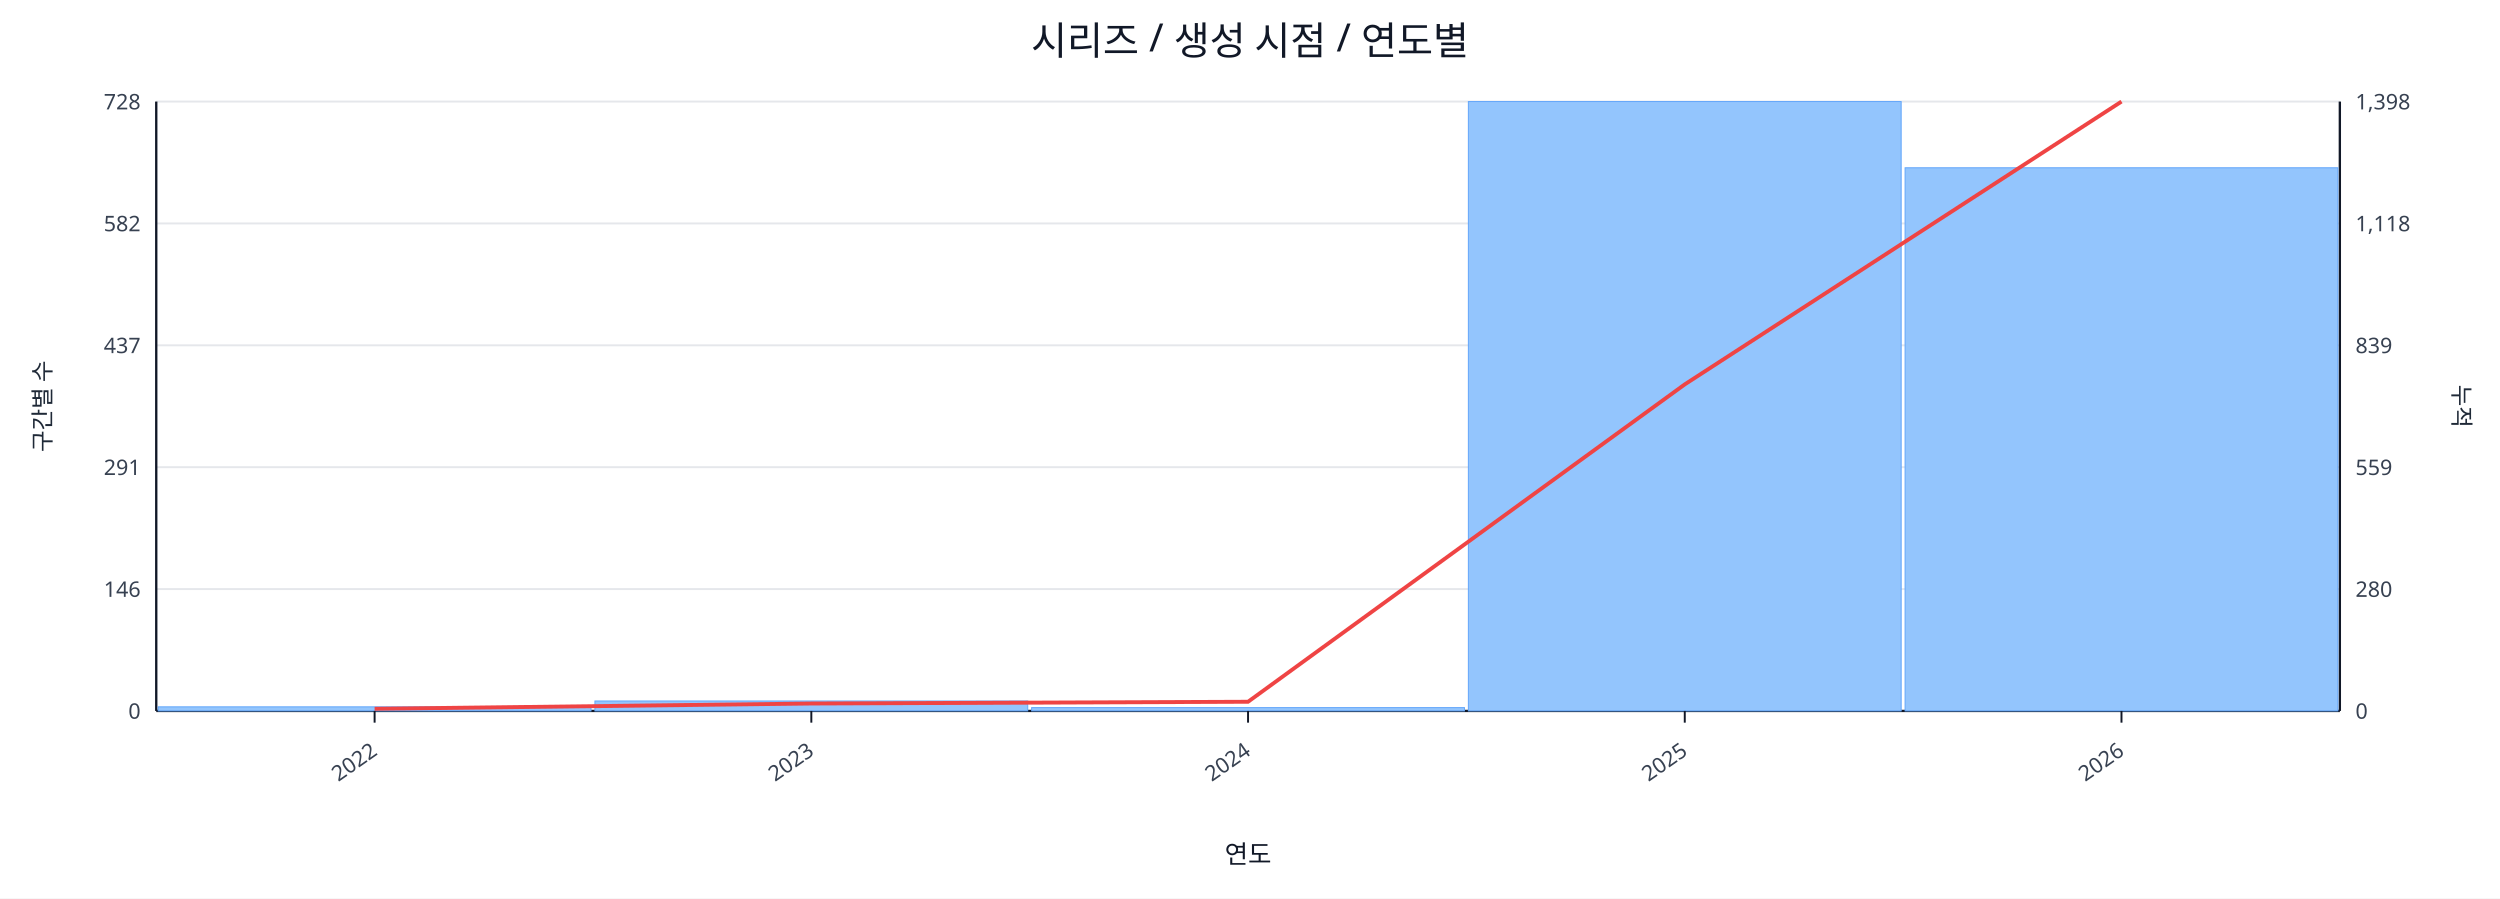
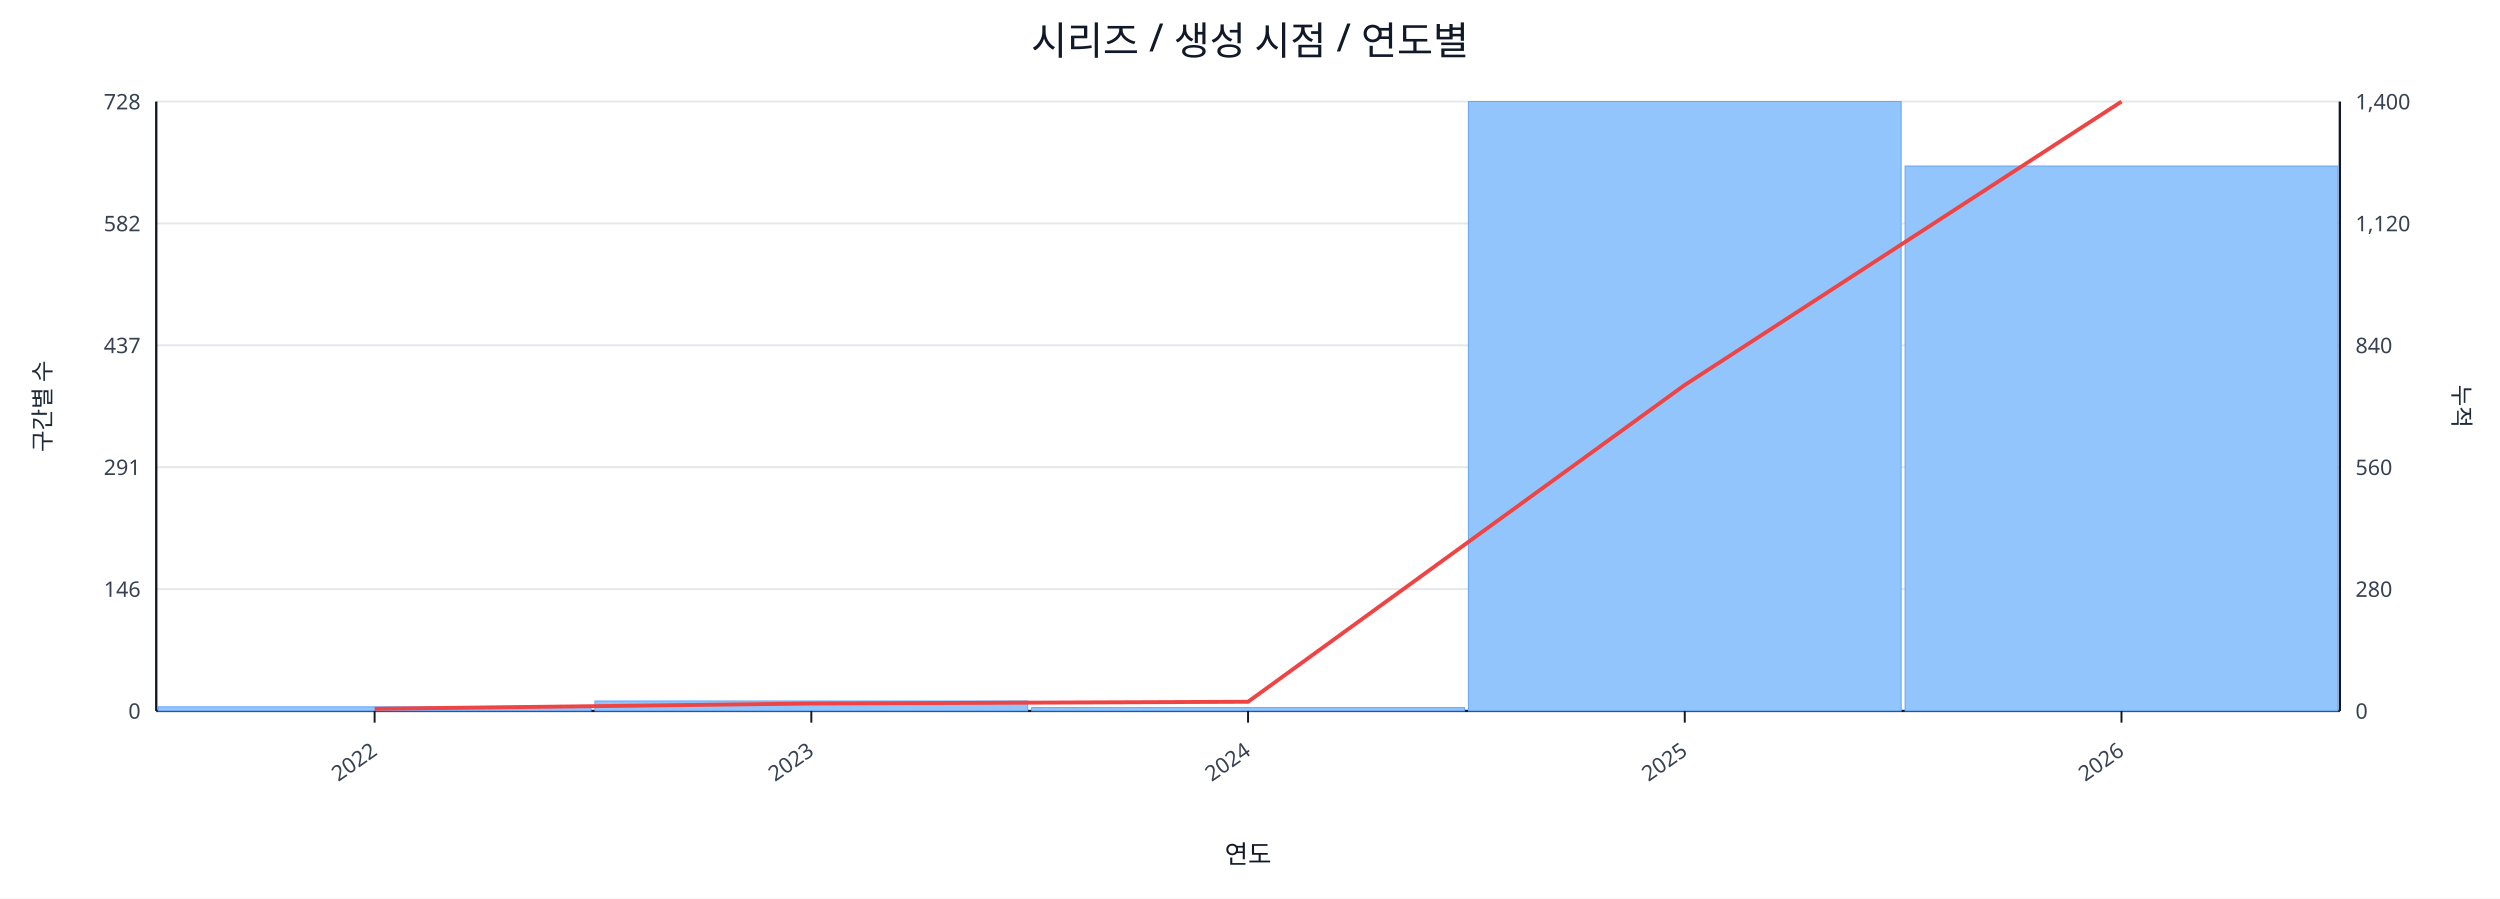
<svg xmlns="http://www.w3.org/2000/svg" width="1280" height="460" viewBox="0 0 1280 460">
  <rect x="0" y="0" width="100%" height="100%" fill="#ffffff" />
  <text x="640.0" y="28" font-size="20" text-anchor="middle" font-family="sans-serif" fill="#111827">시리즈 / 생성 시점 / 연도별</text>
  <line x1="80.0" y1="52.0" x2="1198.0" y2="52.0" stroke="#e5e7eb" stroke-width="1" />
  <text x="72.0" y="56.0" font-size="11" text-anchor="end" font-family="sans-serif" fill="#374151">728</text>
-   <text x="1206.0" y="56.0" font-size="11" text-anchor="start" font-family="sans-serif" fill="#374151">1,398</text>
+   <text x="1206.0" y="56.0" font-size="11" text-anchor="start" font-family="sans-serif" fill="#374151">1,400</text>
  <line x1="80.0" y1="114.4" x2="1198.0" y2="114.4" stroke="#e5e7eb" stroke-width="1" />
  <text x="72.0" y="118.4" font-size="11" text-anchor="end" font-family="sans-serif" fill="#374151">582</text>
-   <text x="1206.0" y="118.4" font-size="11" text-anchor="start" font-family="sans-serif" fill="#374151">1,118</text>
+   <text x="1206.0" y="118.4" font-size="11" text-anchor="start" font-family="sans-serif" fill="#374151">1,120</text>
  <line x1="80.0" y1="176.8" x2="1198.0" y2="176.8" stroke="#e5e7eb" stroke-width="1" />
  <text x="72.0" y="180.8" font-size="11" text-anchor="end" font-family="sans-serif" fill="#374151">437</text>
-   <text x="1206.0" y="180.8" font-size="11" text-anchor="start" font-family="sans-serif" fill="#374151">839</text>
+   <text x="1206.0" y="180.8" font-size="11" text-anchor="start" font-family="sans-serif" fill="#374151">840</text>
  <line x1="80.0" y1="239.2" x2="1198.0" y2="239.2" stroke="#e5e7eb" stroke-width="1" />
  <text x="72.0" y="243.2" font-size="11" text-anchor="end" font-family="sans-serif" fill="#374151">291</text>
-   <text x="1206.0" y="243.2" font-size="11" text-anchor="start" font-family="sans-serif" fill="#374151">559</text>
+   <text x="1206.0" y="243.2" font-size="11" text-anchor="start" font-family="sans-serif" fill="#374151">560</text>
  <line x1="80.0" y1="301.6" x2="1198.0" y2="301.6" stroke="#e5e7eb" stroke-width="1" />
  <text x="72.0" y="305.6" font-size="11" text-anchor="end" font-family="sans-serif" fill="#374151">146</text>
  <text x="1206.0" y="305.6" font-size="11" text-anchor="start" font-family="sans-serif" fill="#374151">280</text>
  <line x1="80.0" y1="364.0" x2="1198.0" y2="364.0" stroke="#e5e7eb" stroke-width="1" />
  <text x="72.0" y="368.0" font-size="11" text-anchor="end" font-family="sans-serif" fill="#374151">0</text>
  <text x="1206.0" y="368.0" font-size="11" text-anchor="start" font-family="sans-serif" fill="#374151">0</text>
  <line x1="80.0" y1="364.0" x2="1198.0" y2="364.0" stroke="#111827" stroke-width="1.2" />
  <line x1="80.0" y1="52.0" x2="80.0" y2="364.0" stroke="#111827" stroke-width="1.2" />
  <line x1="1198.0" y1="52.0" x2="1198.0" y2="364.0" stroke="#111827" stroke-width="1.2" />
  <rect x="81.0" y="361.9" width="221.6" height="2.1" fill="#93c5fd" stroke="#60a5fa" stroke-width="0.5" />
  <rect x="304.6" y="358.9" width="221.6" height="5.1" fill="#93c5fd" stroke="#60a5fa" stroke-width="0.5" />
  <rect x="528.2" y="362.3" width="221.6" height="1.7" fill="#93c5fd" stroke="#60a5fa" stroke-width="0.5" />
  <rect x="751.8" y="52.0" width="221.6" height="312.0" fill="#93c5fd" stroke="#60a5fa" stroke-width="0.5" />
-   <rect x="975.4" y="85.9" width="221.6" height="278.1" fill="#93c5fd" stroke="#60a5fa" stroke-width="0.5" />
-   <polyline fill="none" stroke="#ef4444" stroke-width="2" points="191.8,362.9 415.4,360.2 639.0,359.3 862.6,196.8 1086.2,52.0" />
+   <rect x="975.4" y="85.0" width="221.6" height="279.0" fill="#93c5fd" stroke="#60a5fa" stroke-width="0.5" />
+   <polyline fill="none" stroke="#ef4444" stroke-width="2" points="191.8,362.9 415.4,360.2 639.0,359.3 862.6,197.1 1086.2,52.0" />
  <line x1="191.8" y1="364.0" x2="191.8" y2="370.0" stroke="#111827" stroke-width="1" />
  <text x="193.8" y="386.0" font-size="11" text-anchor="end" transform="rotate(-35 193.8 386.0)" font-family="sans-serif" fill="#374151">2022</text>
  <line x1="415.4" y1="364.0" x2="415.4" y2="370.0" stroke="#111827" stroke-width="1" />
  <text x="417.4" y="386.0" font-size="11" text-anchor="end" transform="rotate(-35 417.4 386.0)" font-family="sans-serif" fill="#374151">2023</text>
  <line x1="639.0" y1="364.0" x2="639.0" y2="370.0" stroke="#111827" stroke-width="1" />
  <text x="641.0" y="386.0" font-size="11" text-anchor="end" transform="rotate(-35 641.0 386.0)" font-family="sans-serif" fill="#374151">2024</text>
  <line x1="862.6" y1="364.0" x2="862.6" y2="370.0" stroke="#111827" stroke-width="1" />
  <text x="864.6" y="386.0" font-size="11" text-anchor="end" transform="rotate(-35 864.6 386.0)" font-family="sans-serif" fill="#374151">2025</text>
  <line x1="1086.2" y1="364.0" x2="1086.2" y2="370.0" stroke="#111827" stroke-width="1" />
  <text x="1088.2" y="386.0" font-size="11" text-anchor="end" transform="rotate(-35 1088.2 386.0)" font-family="sans-serif" fill="#374151">2026</text>
  <text x="26" y="208.0" font-size="12" transform="rotate(-90 26 208.0)" text-anchor="middle" font-family="sans-serif" fill="#1f2937">구간별 수</text>
  <text x="1256.0" y="208.0" font-size="12" transform="rotate(90 1256.0 208.0)" text-anchor="middle" font-family="sans-serif" fill="#1f2937">누적</text>
  <text x="639.0" y="442.0" font-size="13" text-anchor="middle" font-family="sans-serif" fill="#111827">연도</text>
</svg>
